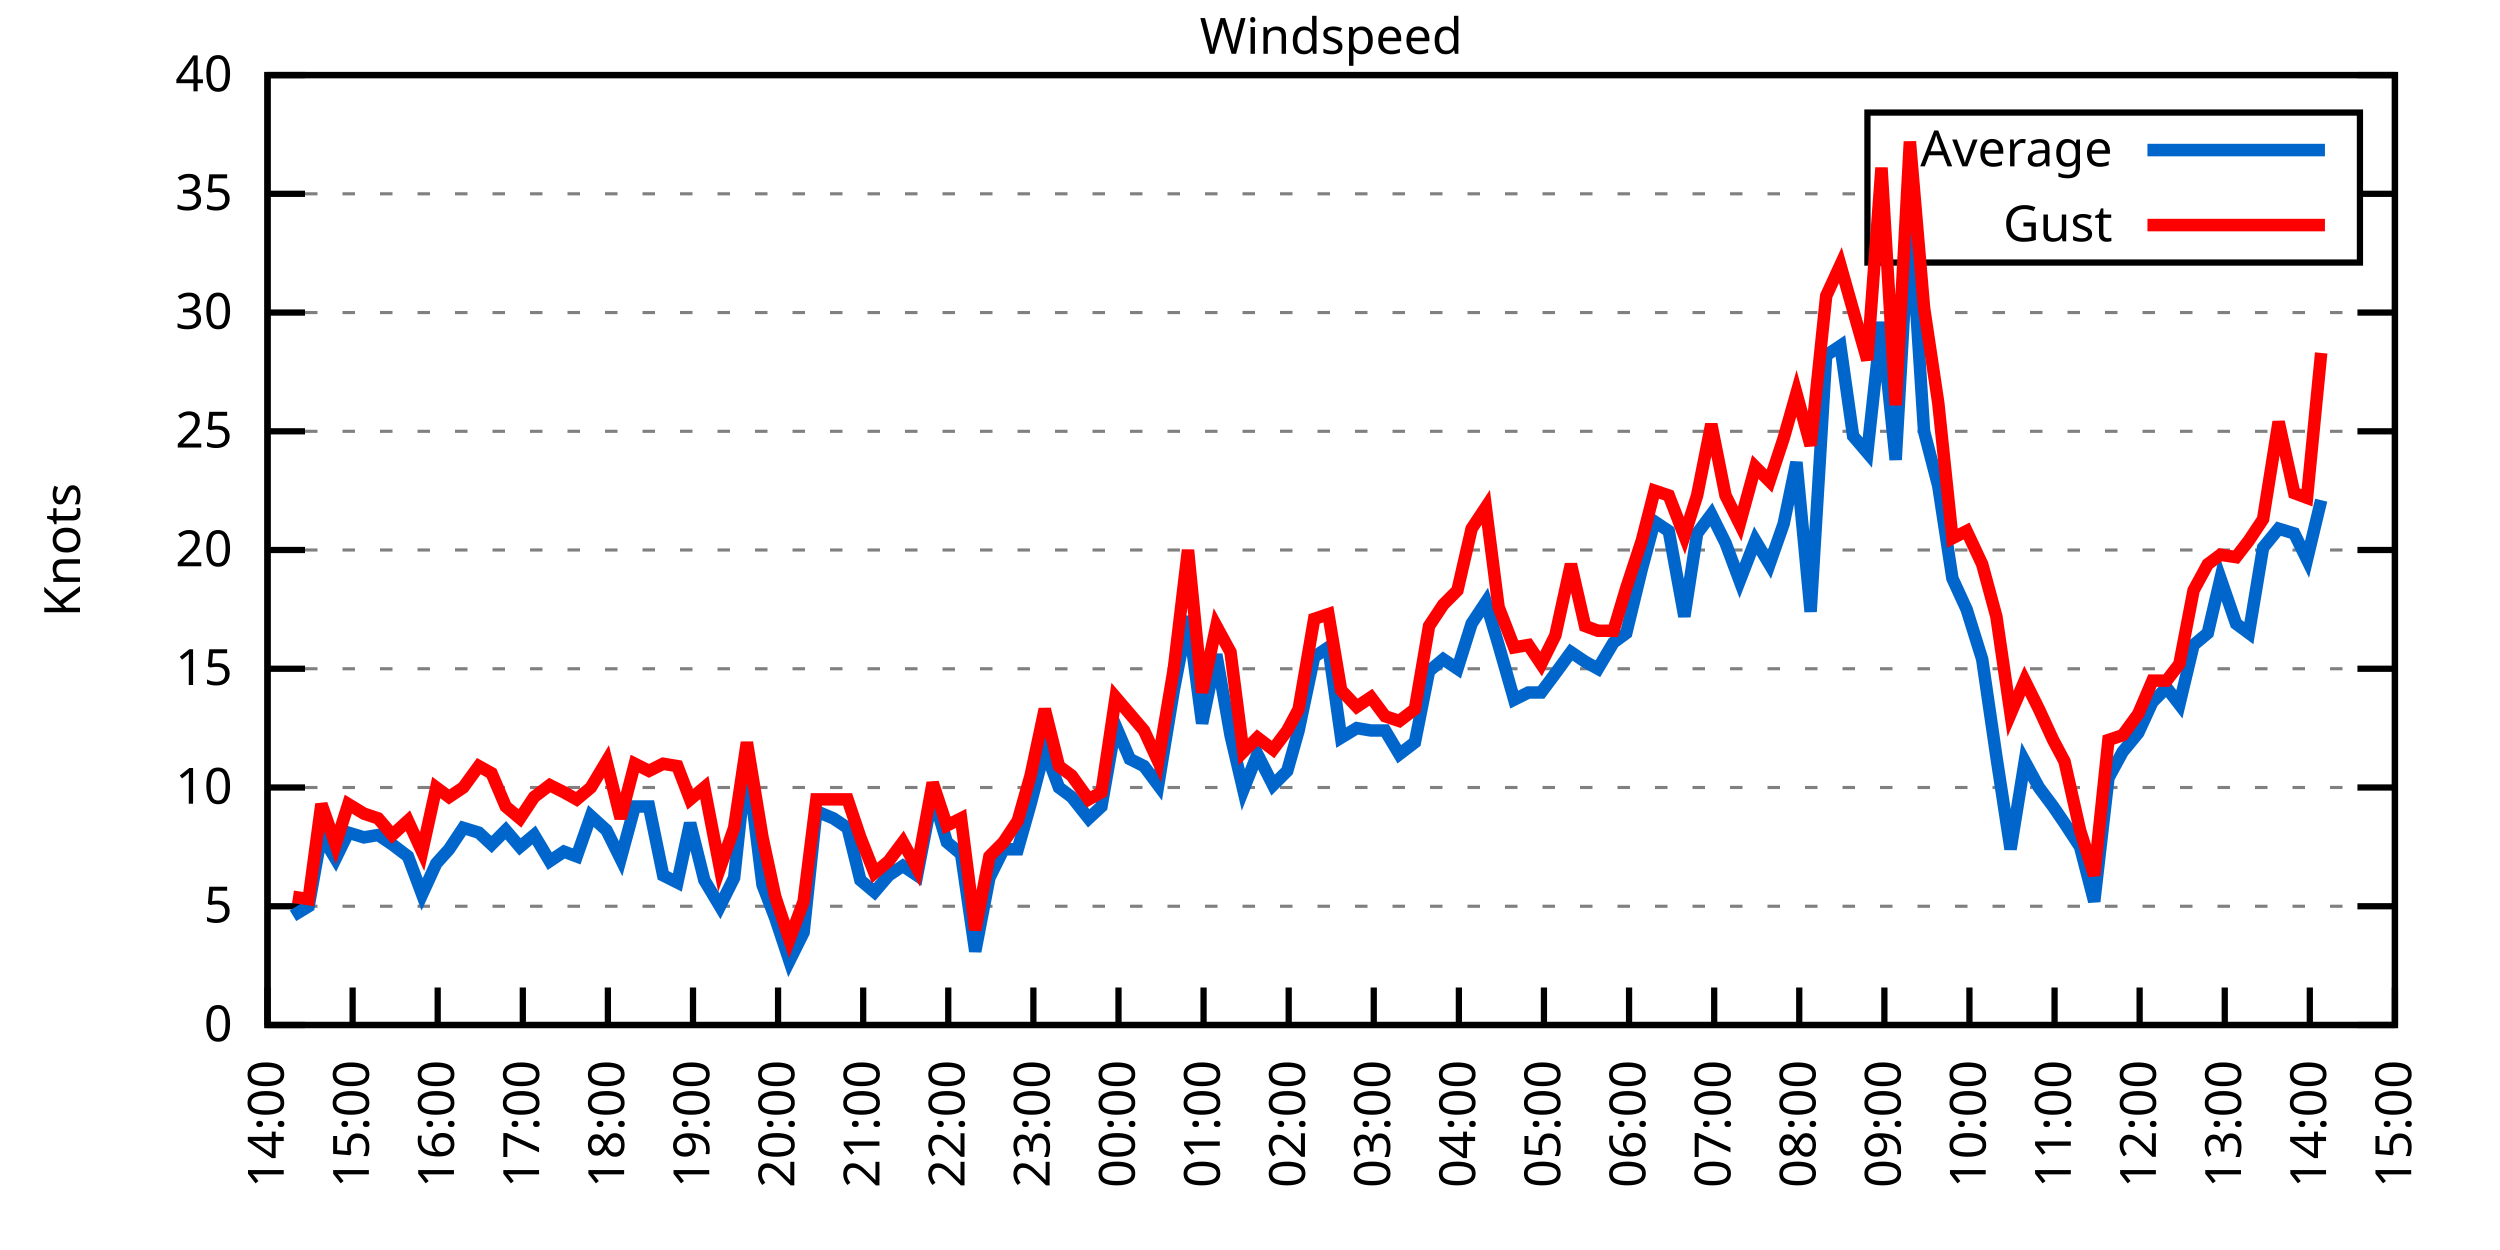
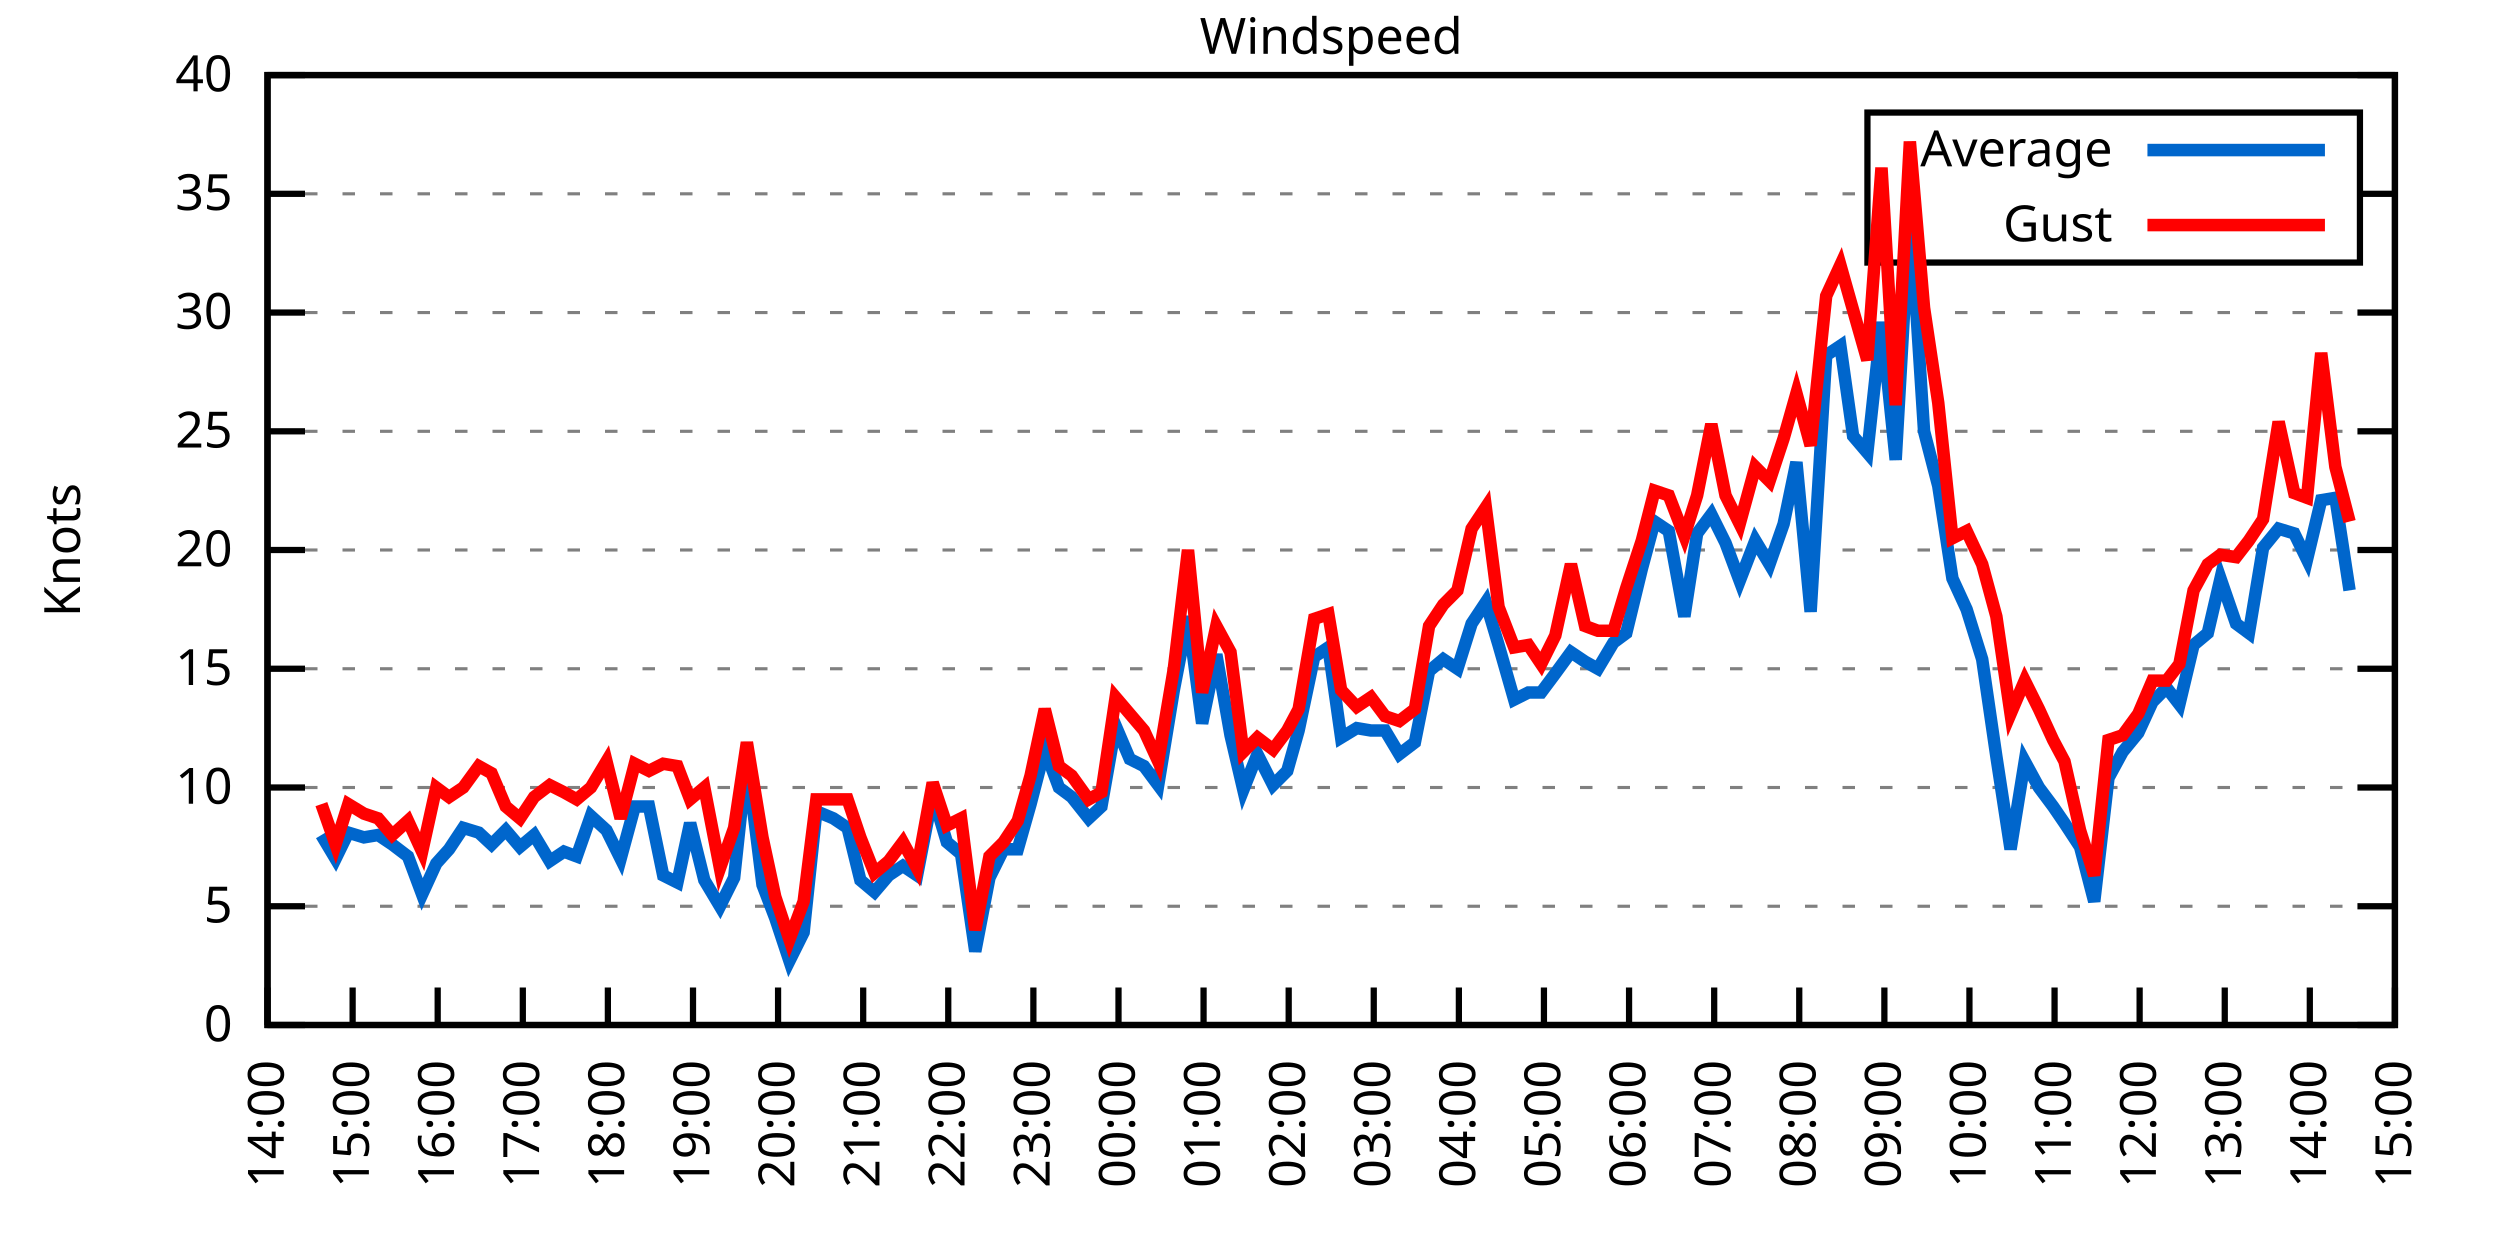
<svg xmlns="http://www.w3.org/2000/svg" xmlns:xlink="http://www.w3.org/1999/xlink" width="400" height="200" viewBox="0 0 400 200">
  <g id="gnuplot_canvas">
    <rect x="0" y="0" width="400" height="200" fill="none" />
    <defs>
      <circle id="gpDot" r="0.5" stroke-width="0.5" stroke="currentColor" />
      <path id="gpPt0" stroke-width="0.333" stroke="currentColor" d="M-1,0 h2 M0,-1 v2" />
      <path id="gpPt1" stroke-width="0.333" stroke="currentColor" d="M-1,-1 L1,1 M1,-1 L-1,1" />
      <path id="gpPt2" stroke-width="0.333" stroke="currentColor" d="M-1,0 L1,0 M0,-1 L0,1 M-1,-1 L1,1 M-1,1 L1,-1" />
      <rect id="gpPt3" stroke-width="0.333" stroke="currentColor" x="-1" y="-1" width="2" height="2" />
      <rect id="gpPt4" stroke-width="0.333" stroke="currentColor" fill="currentColor" x="-1" y="-1" width="2" height="2" />
      <circle id="gpPt5" stroke-width="0.333" stroke="currentColor" cx="0" cy="0" r="1" />
      <use xlink:href="#gpPt5" id="gpPt6" fill="currentColor" stroke="none" />
      <path id="gpPt7" stroke-width="0.333" stroke="currentColor" d="M0,-1.33 L-1.33,0.67 L1.33,0.67 z" />
      <use xlink:href="#gpPt7" id="gpPt8" fill="currentColor" stroke="none" />
      <use xlink:href="#gpPt7" id="gpPt9" stroke="currentColor" transform="rotate(180)" />
      <use xlink:href="#gpPt9" id="gpPt10" fill="currentColor" stroke="none" />
      <use xlink:href="#gpPt3" id="gpPt11" stroke="currentColor" transform="rotate(45)" />
      <use xlink:href="#gpPt11" id="gpPt12" fill="currentColor" stroke="none" />
      <path id="gpPt13" stroke-width="0.333" stroke="currentColor" d="M0,1.330 L1.265,0.411 L0.782,-1.067 L-0.782,-1.076 L-1.265,0.411 z" />
      <use xlink:href="#gpPt13" id="gpPt14" fill="currentColor" stroke="none" />
      <filter id="textbox" filterUnits="objectBoundingBox" x="0" y="0" height="1" width="1">
        <feFlood flood-color="white" flood-opacity="1" result="bgnd" />
        <feComposite in="SourceGraphic" in2="bgnd" operator="atop" />
      </filter>
      <filter id="greybox" filterUnits="objectBoundingBox" x="0" y="0" height="1" width="1">
        <feFlood flood-color="lightgrey" flood-opacity="1" result="grey" />
        <feComposite in="SourceGraphic" in2="grey" operator="atop" />
      </filter>
    </defs>
    <g fill="none" color="white" stroke="currentColor" stroke-width="1.00" stroke-linecap="butt" stroke-linejoin="miter">
</g>
    <g fill="none" color="black" stroke="currentColor" stroke-width="1.00" stroke-linecap="butt" stroke-linejoin="miter">
      <g stroke="none" shape-rendering="crispEdges">
        <polygon fill="rgb(255, 255, 255)" points="42.80,164.00 383.18,164.00 383.18,12.02 42.80,12.02 " />
      </g>
    </g>
    <g fill="none" color="black" stroke="currentColor" stroke-width="1.00" stroke-linecap="butt" stroke-linejoin="miter">
</g>
    <g fill="none" color="black" stroke="black" stroke-width="0.50" stroke-linecap="butt" stroke-linejoin="miter">
</g>
    <g fill="none" color="gray" stroke="currentColor" stroke-width="0.50" stroke-linecap="butt" stroke-linejoin="miter">
      <path stroke="gray" stroke-dasharray="2,4" class="gridline" d="M42.80,164.00 L383.19,164.00  " />
    </g>
    <g fill="none" color="gray" stroke="gray" stroke-width="1.00" stroke-linecap="butt" stroke-linejoin="miter">
</g>
    <g fill="none" color="black" stroke="currentColor" stroke-width="1.00" stroke-linecap="butt" stroke-linejoin="miter">
      <path stroke="black" d="M42.80,164.00 L48.80,164.00 M383.19,164.00 L377.19,164.00  " />
      <g transform="translate(37.20,166.60)" stroke="none" fill="black" font-family="Sans" font-size="8.00" text-anchor="end">
        <text>
          <tspan font-family="Sans"> 0</tspan>
        </text>
      </g>
    </g>
    <g fill="none" color="black" stroke="currentColor" stroke-width="1.00" stroke-linecap="butt" stroke-linejoin="miter">
</g>
    <g fill="none" color="black" stroke="black" stroke-width="0.50" stroke-linecap="butt" stroke-linejoin="miter">
</g>
    <g fill="none" color="gray" stroke="currentColor" stroke-width="0.50" stroke-linecap="butt" stroke-linejoin="miter">
      <path stroke="gray" stroke-dasharray="2,4" class="gridline" d="M42.80,145.00 L383.19,145.00  " />
    </g>
    <g fill="none" color="gray" stroke="gray" stroke-width="1.00" stroke-linecap="butt" stroke-linejoin="miter">
</g>
    <g fill="none" color="black" stroke="currentColor" stroke-width="1.00" stroke-linecap="butt" stroke-linejoin="miter">
      <path stroke="black" d="M42.80,145.00 L48.80,145.00 M383.19,145.00 L377.19,145.00  " />
      <g transform="translate(37.20,147.60)" stroke="none" fill="black" font-family="Sans" font-size="8.00" text-anchor="end">
        <text>
          <tspan font-family="Sans"> 5</tspan>
        </text>
      </g>
    </g>
    <g fill="none" color="black" stroke="currentColor" stroke-width="1.00" stroke-linecap="butt" stroke-linejoin="miter">
</g>
    <g fill="none" color="black" stroke="black" stroke-width="0.50" stroke-linecap="butt" stroke-linejoin="miter">
</g>
    <g fill="none" color="gray" stroke="currentColor" stroke-width="0.50" stroke-linecap="butt" stroke-linejoin="miter">
      <path stroke="gray" stroke-dasharray="2,4" class="gridline" d="M42.80,126.00 L383.19,126.00  " />
    </g>
    <g fill="none" color="gray" stroke="gray" stroke-width="1.00" stroke-linecap="butt" stroke-linejoin="miter">
</g>
    <g fill="none" color="black" stroke="currentColor" stroke-width="1.00" stroke-linecap="butt" stroke-linejoin="miter">
      <path stroke="black" d="M42.80,126.00 L48.80,126.00 M383.19,126.00 L377.19,126.00  " />
      <g transform="translate(37.20,128.60)" stroke="none" fill="black" font-family="Sans" font-size="8.00" text-anchor="end">
        <text>
          <tspan font-family="Sans"> 10</tspan>
        </text>
      </g>
    </g>
    <g fill="none" color="black" stroke="currentColor" stroke-width="1.00" stroke-linecap="butt" stroke-linejoin="miter">
</g>
    <g fill="none" color="black" stroke="black" stroke-width="0.50" stroke-linecap="butt" stroke-linejoin="miter">
</g>
    <g fill="none" color="gray" stroke="currentColor" stroke-width="0.50" stroke-linecap="butt" stroke-linejoin="miter">
      <path stroke="gray" stroke-dasharray="2,4" class="gridline" d="M42.80,107.00 L383.19,107.00  " />
    </g>
    <g fill="none" color="gray" stroke="gray" stroke-width="1.00" stroke-linecap="butt" stroke-linejoin="miter">
</g>
    <g fill="none" color="black" stroke="currentColor" stroke-width="1.00" stroke-linecap="butt" stroke-linejoin="miter">
      <path stroke="black" d="M42.80,107.00 L48.80,107.00 M383.19,107.00 L377.19,107.00  " />
      <g transform="translate(37.20,109.60)" stroke="none" fill="black" font-family="Sans" font-size="8.00" text-anchor="end">
        <text>
          <tspan font-family="Sans"> 15</tspan>
        </text>
      </g>
    </g>
    <g fill="none" color="black" stroke="currentColor" stroke-width="1.00" stroke-linecap="butt" stroke-linejoin="miter">
</g>
    <g fill="none" color="black" stroke="black" stroke-width="0.50" stroke-linecap="butt" stroke-linejoin="miter">
</g>
    <g fill="none" color="gray" stroke="currentColor" stroke-width="0.50" stroke-linecap="butt" stroke-linejoin="miter">
      <path stroke="gray" stroke-dasharray="2,4" class="gridline" d="M42.80,88.00 L383.19,88.00  " />
    </g>
    <g fill="none" color="gray" stroke="gray" stroke-width="1.00" stroke-linecap="butt" stroke-linejoin="miter">
</g>
    <g fill="none" color="black" stroke="currentColor" stroke-width="1.00" stroke-linecap="butt" stroke-linejoin="miter">
      <path stroke="black" d="M42.80,88.00 L48.80,88.00 M383.19,88.00 L377.19,88.00  " />
      <g transform="translate(37.20,90.60)" stroke="none" fill="black" font-family="Sans" font-size="8.00" text-anchor="end">
        <text>
          <tspan font-family="Sans"> 20</tspan>
        </text>
      </g>
    </g>
    <g fill="none" color="black" stroke="currentColor" stroke-width="1.00" stroke-linecap="butt" stroke-linejoin="miter">
</g>
    <g fill="none" color="black" stroke="black" stroke-width="0.50" stroke-linecap="butt" stroke-linejoin="miter">
</g>
    <g fill="none" color="gray" stroke="currentColor" stroke-width="0.50" stroke-linecap="butt" stroke-linejoin="miter">
      <path stroke="gray" stroke-dasharray="2,4" class="gridline" d="M42.80,69.01 L383.19,69.01  " />
    </g>
    <g fill="none" color="gray" stroke="gray" stroke-width="1.00" stroke-linecap="butt" stroke-linejoin="miter">
</g>
    <g fill="none" color="black" stroke="currentColor" stroke-width="1.00" stroke-linecap="butt" stroke-linejoin="miter">
      <path stroke="black" d="M42.80,69.01 L48.80,69.01 M383.19,69.01 L377.19,69.01  " />
      <g transform="translate(37.20,71.61)" stroke="none" fill="black" font-family="Sans" font-size="8.00" text-anchor="end">
        <text>
          <tspan font-family="Sans"> 25</tspan>
        </text>
      </g>
    </g>
    <g fill="none" color="black" stroke="currentColor" stroke-width="1.00" stroke-linecap="butt" stroke-linejoin="miter">
</g>
    <g fill="none" color="black" stroke="black" stroke-width="0.50" stroke-linecap="butt" stroke-linejoin="miter">
</g>
    <g fill="none" color="gray" stroke="currentColor" stroke-width="0.50" stroke-linecap="butt" stroke-linejoin="miter">
      <path stroke="gray" stroke-dasharray="2,4" class="gridline" d="M42.80,50.01 L383.19,50.01  " />
    </g>
    <g fill="none" color="gray" stroke="gray" stroke-width="1.00" stroke-linecap="butt" stroke-linejoin="miter">
</g>
    <g fill="none" color="black" stroke="currentColor" stroke-width="1.00" stroke-linecap="butt" stroke-linejoin="miter">
      <path stroke="black" d="M42.80,50.01 L48.80,50.01 M383.19,50.01 L377.19,50.01  " />
      <g transform="translate(37.20,52.61)" stroke="none" fill="black" font-family="Sans" font-size="8.00" text-anchor="end">
        <text>
          <tspan font-family="Sans"> 30</tspan>
        </text>
      </g>
    </g>
    <g fill="none" color="black" stroke="currentColor" stroke-width="1.00" stroke-linecap="butt" stroke-linejoin="miter">
</g>
    <g fill="none" color="black" stroke="black" stroke-width="0.50" stroke-linecap="butt" stroke-linejoin="miter">
</g>
    <g fill="none" color="gray" stroke="currentColor" stroke-width="0.50" stroke-linecap="butt" stroke-linejoin="miter">
      <path stroke="gray" stroke-dasharray="2,4" class="gridline" d="M42.80,31.01 L298.79,31.01 M377.59,31.01 L383.19,31.01  " />
    </g>
    <g fill="none" color="gray" stroke="gray" stroke-width="1.00" stroke-linecap="butt" stroke-linejoin="miter">
</g>
    <g fill="none" color="black" stroke="currentColor" stroke-width="1.00" stroke-linecap="butt" stroke-linejoin="miter">
      <path stroke="black" d="M42.80,31.01 L48.80,31.01 M383.19,31.01 L377.19,31.01  " />
      <g transform="translate(37.20,33.61)" stroke="none" fill="black" font-family="Sans" font-size="8.00" text-anchor="end">
        <text>
          <tspan font-family="Sans"> 35</tspan>
        </text>
      </g>
    </g>
    <g fill="none" color="black" stroke="currentColor" stroke-width="1.00" stroke-linecap="butt" stroke-linejoin="miter">
</g>
    <g fill="none" color="black" stroke="black" stroke-width="0.50" stroke-linecap="butt" stroke-linejoin="miter">
</g>
    <g fill="none" color="gray" stroke="currentColor" stroke-width="0.50" stroke-linecap="butt" stroke-linejoin="miter">
      <path stroke="gray" stroke-dasharray="2,4" class="gridline" d="M42.80,12.01 L383.19,12.01  " />
    </g>
    <g fill="none" color="gray" stroke="gray" stroke-width="1.00" stroke-linecap="butt" stroke-linejoin="miter">
</g>
    <g fill="none" color="black" stroke="currentColor" stroke-width="1.00" stroke-linecap="butt" stroke-linejoin="miter">
      <path stroke="black" d="M42.80,12.01 L48.80,12.01 M383.19,12.01 L377.19,12.01  " />
      <g transform="translate(37.20,14.61)" stroke="none" fill="black" font-family="Sans" font-size="8.00" text-anchor="end">
        <text>
          <tspan font-family="Sans"> 40</tspan>
        </text>
      </g>
    </g>
    <g fill="none" color="black" stroke="currentColor" stroke-width="1.00" stroke-linecap="butt" stroke-linejoin="miter">
      <path stroke="black" d="M42.80,164.00 L42.80,158.00  " />
      <g transform="translate(45.40,169.60) rotate(270.00)" stroke="none" fill="black" font-family="Sans" font-size="8.00" text-anchor="end">
        <text>
          <tspan font-family="Sans">14:00</tspan>
        </text>
      </g>
    </g>
    <g fill="none" color="black" stroke="currentColor" stroke-width="1.00" stroke-linecap="butt" stroke-linejoin="miter">
      <path stroke="black" d="M56.42,164.00 L56.42,158.00  " />
      <g transform="translate(59.02,169.60) rotate(270.00)" stroke="none" fill="black" font-family="Sans" font-size="8.00" text-anchor="end">
        <text>
          <tspan font-family="Sans">15:00</tspan>
        </text>
      </g>
    </g>
    <g fill="none" color="black" stroke="currentColor" stroke-width="1.00" stroke-linecap="butt" stroke-linejoin="miter">
      <path stroke="black" d="M70.03,164.00 L70.03,158.00  " />
      <g transform="translate(72.63,169.60) rotate(270.00)" stroke="none" fill="black" font-family="Sans" font-size="8.00" text-anchor="end">
        <text>
          <tspan font-family="Sans">16:00</tspan>
        </text>
      </g>
    </g>
    <g fill="none" color="black" stroke="currentColor" stroke-width="1.00" stroke-linecap="butt" stroke-linejoin="miter">
      <path stroke="black" d="M83.65,164.00 L83.65,158.00  " />
      <g transform="translate(86.25,169.60) rotate(270.00)" stroke="none" fill="black" font-family="Sans" font-size="8.00" text-anchor="end">
        <text>
          <tspan font-family="Sans">17:00</tspan>
        </text>
      </g>
    </g>
    <g fill="none" color="black" stroke="currentColor" stroke-width="1.00" stroke-linecap="butt" stroke-linejoin="miter">
      <path stroke="black" d="M97.26,164.00 L97.26,158.00  " />
      <g transform="translate(99.86,169.60) rotate(270.00)" stroke="none" fill="black" font-family="Sans" font-size="8.00" text-anchor="end">
        <text>
          <tspan font-family="Sans">18:00</tspan>
        </text>
      </g>
    </g>
    <g fill="none" color="black" stroke="currentColor" stroke-width="1.00" stroke-linecap="butt" stroke-linejoin="miter">
      <path stroke="black" d="M110.88,164.00 L110.88,158.00  " />
      <g transform="translate(113.48,169.60) rotate(270.00)" stroke="none" fill="black" font-family="Sans" font-size="8.00" text-anchor="end">
        <text>
          <tspan font-family="Sans">19:00</tspan>
        </text>
      </g>
    </g>
    <g fill="none" color="black" stroke="currentColor" stroke-width="1.00" stroke-linecap="butt" stroke-linejoin="miter">
      <path stroke="black" d="M124.49,164.00 L124.49,158.00  " />
      <g transform="translate(127.09,169.60) rotate(270.00)" stroke="none" fill="black" font-family="Sans" font-size="8.00" text-anchor="end">
        <text>
          <tspan font-family="Sans">20:00</tspan>
        </text>
      </g>
    </g>
    <g fill="none" color="black" stroke="currentColor" stroke-width="1.00" stroke-linecap="butt" stroke-linejoin="miter">
      <path stroke="black" d="M138.11,164.00 L138.11,158.00  " />
      <g transform="translate(140.71,169.60) rotate(270.00)" stroke="none" fill="black" font-family="Sans" font-size="8.00" text-anchor="end">
        <text>
          <tspan font-family="Sans">21:00</tspan>
        </text>
      </g>
    </g>
    <g fill="none" color="black" stroke="currentColor" stroke-width="1.00" stroke-linecap="butt" stroke-linejoin="miter">
      <path stroke="black" d="M151.72,164.00 L151.72,158.00  " />
      <g transform="translate(154.32,169.60) rotate(270.00)" stroke="none" fill="black" font-family="Sans" font-size="8.00" text-anchor="end">
        <text>
          <tspan font-family="Sans">22:00</tspan>
        </text>
      </g>
    </g>
    <g fill="none" color="black" stroke="currentColor" stroke-width="1.00" stroke-linecap="butt" stroke-linejoin="miter">
      <path stroke="black" d="M165.34,164.00 L165.34,158.00  " />
      <g transform="translate(167.94,169.60) rotate(270.00)" stroke="none" fill="black" font-family="Sans" font-size="8.00" text-anchor="end">
        <text>
          <tspan font-family="Sans">23:00</tspan>
        </text>
      </g>
    </g>
    <g fill="none" color="black" stroke="currentColor" stroke-width="1.00" stroke-linecap="butt" stroke-linejoin="miter">
      <path stroke="black" d="M178.96,164.00 L178.96,158.00  " />
      <g transform="translate(181.56,169.60) rotate(270.00)" stroke="none" fill="black" font-family="Sans" font-size="8.00" text-anchor="end">
        <text>
          <tspan font-family="Sans">00:00</tspan>
        </text>
      </g>
    </g>
    <g fill="none" color="black" stroke="currentColor" stroke-width="1.00" stroke-linecap="butt" stroke-linejoin="miter">
      <path stroke="black" d="M192.57,164.00 L192.57,158.00  " />
      <g transform="translate(195.17,169.60) rotate(270.00)" stroke="none" fill="black" font-family="Sans" font-size="8.00" text-anchor="end">
        <text>
          <tspan font-family="Sans">01:00</tspan>
        </text>
      </g>
    </g>
    <g fill="none" color="black" stroke="currentColor" stroke-width="1.00" stroke-linecap="butt" stroke-linejoin="miter">
      <path stroke="black" d="M206.19,164.00 L206.19,158.00  " />
      <g transform="translate(208.79,169.60) rotate(270.00)" stroke="none" fill="black" font-family="Sans" font-size="8.00" text-anchor="end">
        <text>
          <tspan font-family="Sans">02:00</tspan>
        </text>
      </g>
    </g>
    <g fill="none" color="black" stroke="currentColor" stroke-width="1.00" stroke-linecap="butt" stroke-linejoin="miter">
      <path stroke="black" d="M219.80,164.00 L219.80,158.00  " />
      <g transform="translate(222.40,169.60) rotate(270.00)" stroke="none" fill="black" font-family="Sans" font-size="8.00" text-anchor="end">
        <text>
          <tspan font-family="Sans">03:00</tspan>
        </text>
      </g>
    </g>
    <g fill="none" color="black" stroke="currentColor" stroke-width="1.00" stroke-linecap="butt" stroke-linejoin="miter">
      <path stroke="black" d="M233.42,164.00 L233.42,158.00  " />
      <g transform="translate(236.02,169.60) rotate(270.00)" stroke="none" fill="black" font-family="Sans" font-size="8.00" text-anchor="end">
        <text>
          <tspan font-family="Sans">04:00</tspan>
        </text>
      </g>
    </g>
    <g fill="none" color="black" stroke="currentColor" stroke-width="1.00" stroke-linecap="butt" stroke-linejoin="miter">
      <path stroke="black" d="M247.03,164.00 L247.03,158.00  " />
      <g transform="translate(249.63,169.60) rotate(270.00)" stroke="none" fill="black" font-family="Sans" font-size="8.00" text-anchor="end">
        <text>
          <tspan font-family="Sans">05:00</tspan>
        </text>
      </g>
    </g>
    <g fill="none" color="black" stroke="currentColor" stroke-width="1.00" stroke-linecap="butt" stroke-linejoin="miter">
      <path stroke="black" d="M260.65,164.00 L260.65,158.00  " />
      <g transform="translate(263.25,169.60) rotate(270.00)" stroke="none" fill="black" font-family="Sans" font-size="8.00" text-anchor="end">
        <text>
          <tspan font-family="Sans">06:00</tspan>
        </text>
      </g>
    </g>
    <g fill="none" color="black" stroke="currentColor" stroke-width="1.00" stroke-linecap="butt" stroke-linejoin="miter">
      <path stroke="black" d="M274.27,164.00 L274.27,158.00  " />
      <g transform="translate(276.87,169.60) rotate(270.00)" stroke="none" fill="black" font-family="Sans" font-size="8.00" text-anchor="end">
        <text>
          <tspan font-family="Sans">07:00</tspan>
        </text>
      </g>
    </g>
    <g fill="none" color="black" stroke="currentColor" stroke-width="1.00" stroke-linecap="butt" stroke-linejoin="miter">
      <path stroke="black" d="M287.88,164.00 L287.88,158.00  " />
      <g transform="translate(290.48,169.60) rotate(270.00)" stroke="none" fill="black" font-family="Sans" font-size="8.00" text-anchor="end">
        <text>
          <tspan font-family="Sans">08:00</tspan>
        </text>
      </g>
    </g>
    <g fill="none" color="black" stroke="currentColor" stroke-width="1.00" stroke-linecap="butt" stroke-linejoin="miter">
      <path stroke="black" d="M301.50,164.00 L301.50,158.00  " />
      <g transform="translate(304.10,169.60) rotate(270.00)" stroke="none" fill="black" font-family="Sans" font-size="8.00" text-anchor="end">
        <text>
          <tspan font-family="Sans">09:00</tspan>
        </text>
      </g>
    </g>
    <g fill="none" color="black" stroke="currentColor" stroke-width="1.00" stroke-linecap="butt" stroke-linejoin="miter">
      <path stroke="black" d="M315.11,164.00 L315.11,158.00  " />
      <g transform="translate(317.71,169.60) rotate(270.00)" stroke="none" fill="black" font-family="Sans" font-size="8.00" text-anchor="end">
        <text>
          <tspan font-family="Sans">10:00</tspan>
        </text>
      </g>
    </g>
    <g fill="none" color="black" stroke="currentColor" stroke-width="1.00" stroke-linecap="butt" stroke-linejoin="miter">
      <path stroke="black" d="M328.73,164.00 L328.73,158.00  " />
      <g transform="translate(331.33,169.60) rotate(270.00)" stroke="none" fill="black" font-family="Sans" font-size="8.00" text-anchor="end">
        <text>
          <tspan font-family="Sans">11:00</tspan>
        </text>
      </g>
    </g>
    <g fill="none" color="black" stroke="currentColor" stroke-width="1.00" stroke-linecap="butt" stroke-linejoin="miter">
      <path stroke="black" d="M342.34,164.00 L342.34,158.00  " />
      <g transform="translate(344.94,169.60) rotate(270.00)" stroke="none" fill="black" font-family="Sans" font-size="8.00" text-anchor="end">
        <text>
          <tspan font-family="Sans">12:00</tspan>
        </text>
      </g>
    </g>
    <g fill="none" color="black" stroke="currentColor" stroke-width="1.00" stroke-linecap="butt" stroke-linejoin="miter">
      <path stroke="black" d="M355.96,164.00 L355.96,158.00  " />
      <g transform="translate(358.56,169.60) rotate(270.00)" stroke="none" fill="black" font-family="Sans" font-size="8.00" text-anchor="end">
        <text>
          <tspan font-family="Sans">13:00</tspan>
        </text>
      </g>
    </g>
    <g fill="none" color="black" stroke="currentColor" stroke-width="1.00" stroke-linecap="butt" stroke-linejoin="miter">
      <path stroke="black" d="M369.57,164.00 L369.57,158.00  " />
      <g transform="translate(372.17,169.60) rotate(270.00)" stroke="none" fill="black" font-family="Sans" font-size="8.00" text-anchor="end">
        <text>
          <tspan font-family="Sans">14:00</tspan>
        </text>
      </g>
    </g>
    <g fill="none" color="black" stroke="currentColor" stroke-width="1.00" stroke-linecap="butt" stroke-linejoin="miter">
      <path stroke="black" d="M383.19,164.00 L383.19,158.00  " />
      <g transform="translate(385.79,169.60) rotate(270.00)" stroke="none" fill="black" font-family="Sans" font-size="8.00" text-anchor="end">
        <text>
          <tspan font-family="Sans">15:00</tspan>
        </text>
      </g>
    </g>
    <g fill="none" color="black" stroke="currentColor" stroke-width="1.00" stroke-linecap="butt" stroke-linejoin="miter">
</g>
    <g fill="none" color="black" stroke="currentColor" stroke-width="1.00" stroke-linecap="butt" stroke-linejoin="miter">
      <path stroke="black" d="M42.80,12.01 L42.80,164.00 L383.19,164.00 L383.19,12.01 L42.80,12.01 Z  " />
    </g>
    <g fill="none" color="black" stroke="currentColor" stroke-width="1.00" stroke-linecap="butt" stroke-linejoin="miter">
</g>
    <g fill="none" color="black" stroke="currentColor" stroke-width="1.00" stroke-linecap="butt" stroke-linejoin="miter">
      <path stroke="black" d="M298.79,42.01 L298.79,18.01 L377.59,18.01 L377.59,42.01 L298.79,42.01 Z  " />
    </g>
    <g id="Windspeed_plot_1">
      <g fill="none" color="white" stroke="black" stroke-width="2.00" stroke-linecap="butt" stroke-linejoin="miter">
</g>
      <g fill="none" color="black" stroke="currentColor" stroke-width="2.00" stroke-linecap="butt" stroke-linejoin="miter">
        <g transform="translate(337.99,26.61)" stroke="none" fill="black" font-family="Sans" font-size="8.00" text-anchor="end">
          <text>
            <tspan font-family="Sans">Average</tspan>
          </text>
        </g>
      </g>
      <g fill="none" color="black" stroke="currentColor" stroke-width="2.00" stroke-linecap="butt" stroke-linejoin="miter">
-         <path stroke="rgb(  0, 102, 204)" d="M343.59,24.01 L371.99,24.01 M46.88,146.52 L49.38,145.00 L51.42,133.60 L53.69,137.40 L55.73,133.22 L58.23,133.98   L60.50,133.60 L62.77,135.12 L65.27,137.02 L67.54,143.10 L69.80,138.16 L71.85,135.88 L74.12,132.46 L76.61,133.22   L78.65,135.12 L80.92,132.84 L83.19,135.50 L85.46,133.60 L87.96,137.78 L90.23,136.26 L92.27,137.02 L94.54,130.56   L97.04,132.84 L99.30,137.40 L101.57,129.04 L103.84,129.04 L106.11,140.06 L108.38,141.20 L110.42,131.70 L112.69,140.82   L115.19,145.00 L117.46,140.44 L119.50,121.44 L122.00,141.58 L124.04,146.90 L126.31,153.74 L128.58,149.18 L130.62,129.80   L133.34,130.94 L135.61,132.46 L137.66,140.82 L139.92,142.72 L142.19,140.06 L144.46,138.54 L146.73,140.06 L149.23,127.14   L151.50,134.74 L153.77,136.64 L156.04,152.22 L158.31,140.44 L160.57,135.88 L162.84,135.88 L164.89,128.66 L167.16,119.92   L169.43,126.00 L171.47,127.52 L174.19,130.94 L176.23,129.04 L178.50,116.12 L180.77,121.44 L183.04,122.58 L185.31,125.62   L187.81,110.42 L190.08,98.64 L192.34,115.74 L194.61,104.72 L196.88,117.64 L198.93,126.38 L201.19,120.68 L203.69,125.62   L205.96,123.34 L207.78,116.88 L210.27,105.10 L212.54,103.58 L214.58,118.02 L217.08,116.50 L219.35,116.88 L221.62,116.88   L223.89,120.68 L226.38,118.78 L228.65,107.38 L230.92,105.48 L233.19,107.00 L235.46,99.78 L237.73,96.36 L239.77,103.20   L242.27,111.94 L244.54,110.80 L246.58,110.80 L248.85,107.76 L251.35,104.34 L253.61,105.86 L255.66,107.00 L258.15,102.82   L260.20,101.30 L262.69,91.04 L264.73,83.45 L267.00,84.97 L269.50,98.64 L271.54,85.35 L273.81,82.31 L276.08,86.87   L278.35,92.94 L280.85,86.49 L283.12,90.28 L285.38,83.83 L287.43,73.95 L289.70,97.88 L292.19,56.85 L294.46,55.33   L296.50,69.77 L298.77,72.43 L301.04,51.53 L303.31,73.57 L305.58,33.67 L307.85,69.01 L310.12,77.75 L312.39,92.56   L314.66,97.50 L317.15,105.48 L319.42,121.06 L321.69,135.88 L323.96,121.82 L326.23,126.00 L328.50,129.04 L330.32,131.70   L332.81,135.50 L335.08,144.24 L337.35,124.48 L339.62,120.30 L342.12,117.26 L344.39,112.32 L346.65,110.04 L348.70,112.70   L350.97,103.20 L353.24,101.30 L355.28,92.56 L357.77,99.78 L359.82,101.30 L362.09,87.63 L364.58,84.59 L367.08,85.35   L369.12,89.52 L371.39,80.03  " />
+         <path stroke="rgb(  0, 102, 204)" d="M343.59,24.01 L371.99,24.01 M51.42,133.60 L53.69,137.40 L55.73,133.22 L58.23,133.98 L60.50,133.60 L62.77,135.12   L65.27,137.02 L67.54,143.10 L69.80,138.16 L71.85,135.88 L74.12,132.46 L76.61,133.22 L78.65,135.12 L80.92,132.84   L83.19,135.50 L85.46,133.60 L87.96,137.78 L90.23,136.26 L92.27,137.02 L94.54,130.56 L97.04,132.84 L99.30,137.40   L101.57,129.04 L103.84,129.04 L106.11,140.06 L108.38,141.20 L110.42,131.70 L112.69,140.82 L115.19,145.00 L117.46,140.44   L119.50,121.44 L122.00,141.58 L124.04,146.90 L126.31,153.74 L128.58,149.18 L130.62,129.80 L133.34,130.94 L135.61,132.46   L137.66,140.82 L139.92,142.72 L142.19,140.06 L144.46,138.54 L146.73,140.06 L149.23,127.14 L151.50,134.74 L153.77,136.64   L156.04,152.22 L158.31,140.44 L160.57,135.88 L162.84,135.88 L164.89,128.66 L167.16,119.92 L169.43,126.00 L171.47,127.52   L174.19,130.94 L176.23,129.04 L178.50,116.12 L180.77,121.44 L183.04,122.58 L185.31,125.62 L187.81,110.42 L190.08,98.64   L192.34,115.74 L194.61,104.72 L196.88,117.64 L198.93,126.38 L201.19,120.68 L203.69,125.62 L205.96,123.34 L207.78,116.88   L210.27,105.10 L212.54,103.58 L214.58,118.02 L217.08,116.50 L219.35,116.88 L221.62,116.88 L223.89,120.68 L226.38,118.78   L228.65,107.38 L230.92,105.48 L233.19,107.00 L235.46,99.78 L237.73,96.36 L239.77,103.20 L242.27,111.94 L244.54,110.80   L246.58,110.80 L248.85,107.76 L251.35,104.34 L253.61,105.86 L255.66,107.00 L258.15,102.82 L260.20,101.30 L262.69,91.04   L264.73,83.45 L267.00,84.97 L269.50,98.64 L271.54,85.35 L273.81,82.31 L276.08,86.87 L278.35,92.94 L280.85,86.49   L283.12,90.28 L285.38,83.83 L287.43,73.95 L289.70,97.88 L292.19,56.85 L294.46,55.33 L296.50,69.77 L298.77,72.43   L301.04,51.53 L303.31,73.57 L305.58,33.67 L307.85,69.01 L310.12,77.75 L312.39,92.56 L314.66,97.50 L317.15,105.48   L319.42,121.06 L321.69,135.88 L323.96,121.82 L326.23,126.00 L328.50,129.04 L330.32,131.70 L332.81,135.50 L335.08,144.24   L337.35,124.48 L339.62,120.30 L342.12,117.26 L344.39,112.32 L346.65,110.04 L348.70,112.70 L350.97,103.20 L353.24,101.30   L355.28,92.56 L357.77,99.78 L359.82,101.30 L362.09,87.63 L364.58,84.59 L367.08,85.35 L369.12,89.52 L371.39,80.03   L373.66,79.65 L375.93,94.46  " />
      </g>
    </g>
    <g id="Windspeed_plot_2">
      <g fill="none" color="black" stroke="currentColor" stroke-width="2.00" stroke-linecap="butt" stroke-linejoin="miter">
        <g transform="translate(337.99,38.61)" stroke="none" fill="black" font-family="Sans" font-size="8.00" text-anchor="end">
          <text>
            <tspan font-family="Sans">Gust</tspan>
          </text>
        </g>
      </g>
      <g fill="none" color="black" stroke="currentColor" stroke-width="2.00" stroke-linecap="butt" stroke-linejoin="miter">
-         <path stroke="rgb(255,   0,   0)" d="M343.59,36.01 L371.99,36.01 M46.88,143.48 L49.38,143.86 L51.42,128.66 L53.69,135.12 L55.73,128.66 L58.23,130.18   L60.50,130.94 L62.77,133.60 L65.27,131.32 L67.54,136.26 L69.80,126.00 L71.85,127.52 L74.12,126.00 L76.61,122.58   L78.65,123.72 L80.92,129.04 L83.19,130.94 L85.46,127.52 L87.96,125.62 L90.23,126.76 L92.27,127.90 L94.54,126.00   L97.04,121.82 L99.30,130.94 L101.57,122.20 L103.84,123.34 L106.11,122.20 L108.38,122.58 L110.42,127.90 L112.69,126.00   L115.19,138.92 L117.46,132.46 L119.50,118.78 L122.00,133.98 L124.04,143.48 L126.31,150.32 L128.58,144.24 L130.62,127.90   L133.34,127.90 L135.61,127.90 L137.66,133.98 L139.92,139.68 L142.19,137.78 L144.46,134.74 L146.73,138.92 L149.23,125.24   L151.50,132.08 L153.77,130.94 L156.04,148.80 L158.31,137.02 L160.57,134.74 L162.84,131.32 L164.89,124.10 L167.16,113.46   L169.43,122.58 L171.47,124.10 L174.19,127.90 L176.23,126.76 L178.50,111.56 L180.77,114.22 L183.04,116.88 L185.31,121.82   L187.81,107.00 L190.08,88.00 L192.34,110.80 L194.61,100.16 L196.88,104.34 L198.93,120.30 L201.19,118.02 L203.69,119.92   L205.96,116.88 L207.78,113.46 L210.27,99.02 L212.54,98.26 L214.58,110.42 L217.08,113.08 L219.35,111.56 L221.62,114.60   L223.89,115.36 L226.38,113.46 L228.65,100.16 L230.92,96.74 L233.19,94.46 L235.46,84.59 L237.73,81.17 L239.77,97.12   L242.27,103.58 L244.54,103.20 L246.58,106.24 L248.85,101.68 L251.35,90.28 L253.61,100.16 L255.66,100.92 L258.15,100.92   L260.20,94.08 L262.69,86.49 L264.73,78.51 L267.00,79.27 L269.50,85.73 L271.54,79.27 L273.81,67.87 L276.08,79.27   L278.35,83.83 L280.85,74.71 L283.12,76.99 L285.38,70.15 L287.43,62.93 L289.70,71.29 L292.19,47.35 L294.46,42.41   L296.50,49.63 L298.77,57.61 L301.04,26.83 L303.31,64.83 L305.58,22.65 L307.85,49.25 L310.12,64.45 L312.39,86.11   L314.66,84.97 L317.15,90.28 L319.42,98.64 L321.69,114.22 L323.96,108.90 L326.23,113.46 L328.50,118.40 L330.32,121.82   L332.81,132.84 L335.08,140.06 L337.35,118.40 L339.62,117.64 L342.12,114.22 L344.39,108.90 L346.65,108.90 L348.70,106.24   L350.97,94.46 L353.24,90.28 L355.28,88.76 L357.77,89.14 L359.82,86.49 L362.09,83.07 L364.58,67.49 L367.08,78.89   L369.12,79.65 L371.39,56.47  " />
+         <path stroke="rgb(255,   0,   0)" d="M343.59,36.01 L371.99,36.01 M51.42,128.66 L53.69,135.12 L55.73,128.66 L58.23,130.18 L60.50,130.94 L62.77,133.60   L65.27,131.32 L67.54,136.26 L69.80,126.00 L71.85,127.52 L74.12,126.00 L76.61,122.58 L78.65,123.72 L80.92,129.04   L83.19,130.94 L85.46,127.52 L87.96,125.62 L90.23,126.76 L92.27,127.90 L94.54,126.00 L97.04,121.82 L99.30,130.94   L101.57,122.20 L103.84,123.34 L106.11,122.20 L108.38,122.58 L110.42,127.90 L112.69,126.00 L115.19,138.92 L117.46,132.46   L119.50,118.78 L122.00,133.98 L124.04,143.48 L126.31,150.32 L128.58,144.24 L130.62,127.90 L133.34,127.90 L135.61,127.90   L137.66,133.98 L139.92,139.68 L142.19,137.78 L144.46,134.74 L146.73,138.92 L149.23,125.24 L151.50,132.08 L153.77,130.94   L156.04,148.80 L158.31,137.02 L160.57,134.74 L162.84,131.32 L164.89,124.10 L167.16,113.46 L169.43,122.58 L171.47,124.10   L174.19,127.90 L176.23,126.76 L178.50,111.56 L180.77,114.22 L183.04,116.88 L185.31,121.82 L187.81,107.00 L190.08,88.00   L192.34,110.80 L194.61,100.16 L196.88,104.34 L198.93,120.30 L201.19,118.02 L203.69,119.92 L205.96,116.88 L207.78,113.46   L210.27,99.02 L212.54,98.26 L214.58,110.42 L217.08,113.08 L219.35,111.56 L221.62,114.60 L223.89,115.36 L226.38,113.46   L228.65,100.16 L230.92,96.74 L233.19,94.46 L235.46,84.59 L237.73,81.17 L239.77,97.12 L242.27,103.58 L244.54,103.20   L246.58,106.24 L248.85,101.68 L251.35,90.28 L253.61,100.16 L255.66,100.92 L258.15,100.92 L260.20,94.08 L262.69,86.49   L264.73,78.51 L267.00,79.27 L269.50,85.73 L271.54,79.27 L273.81,67.87 L276.08,79.27 L278.35,83.83 L280.85,74.71   L283.12,76.99 L285.38,70.15 L287.43,62.93 L289.70,71.29 L292.19,47.35 L294.46,42.41 L296.50,49.63 L298.77,57.61   L301.04,26.83 L303.31,64.83 L305.58,22.65 L307.85,49.25 L310.12,64.45 L312.39,86.11 L314.66,84.97 L317.15,90.28   L319.42,98.64 L321.69,114.22 L323.96,108.90 L326.23,113.46 L328.50,118.40 L330.32,121.82 L332.81,132.84 L335.08,140.06   L337.35,118.40 L339.62,117.64 L342.12,114.22 L344.39,108.90 L346.65,108.90 L348.70,106.24 L350.97,94.46 L353.24,90.28   L355.28,88.76 L357.77,89.14 L359.82,86.49 L362.09,83.07 L364.58,67.49 L367.08,78.89 L369.12,79.65 L371.39,56.47   L373.66,74.71 L375.93,83.45  " />
      </g>
    </g>
    <g fill="none" color="black" stroke="currentColor" stroke-width="2.00" stroke-linecap="butt" stroke-linejoin="miter">
</g>
    <g fill="none" color="black" stroke="black" stroke-width="1.00" stroke-linecap="butt" stroke-linejoin="miter">
</g>
    <g fill="none" color="black" stroke="currentColor" stroke-width="1.00" stroke-linecap="butt" stroke-linejoin="miter">
      <path stroke="black" d="M42.80,12.01 L42.80,164.00 L383.19,164.00 L383.19,12.01 L42.80,12.01 Z  " />
      <g transform="translate(12.80,88.01) rotate(270.00)" stroke="none" fill="black" font-family="Sans" font-size="8.00" text-anchor="middle">
        <text>
          <tspan font-family="Sans">Knots</tspan>
        </text>
      </g>
    </g>
    <g fill="none" color="black" stroke="currentColor" stroke-width="1.00" stroke-linecap="butt" stroke-linejoin="miter">
</g>
    <g fill="none" color="black" stroke="currentColor" stroke-width="1.00" stroke-linecap="butt" stroke-linejoin="miter">
      <g transform="translate(212.99,8.61)" stroke="none" fill="black" font-family="Sans" font-size="8.00" text-anchor="middle">
        <text>
          <tspan font-family="Sans">Windspeed</tspan>
        </text>
      </g>
    </g>
    <g fill="none" color="black" stroke="currentColor" stroke-width="1.00" stroke-linecap="butt" stroke-linejoin="miter">
</g>
  </g>
</svg>
